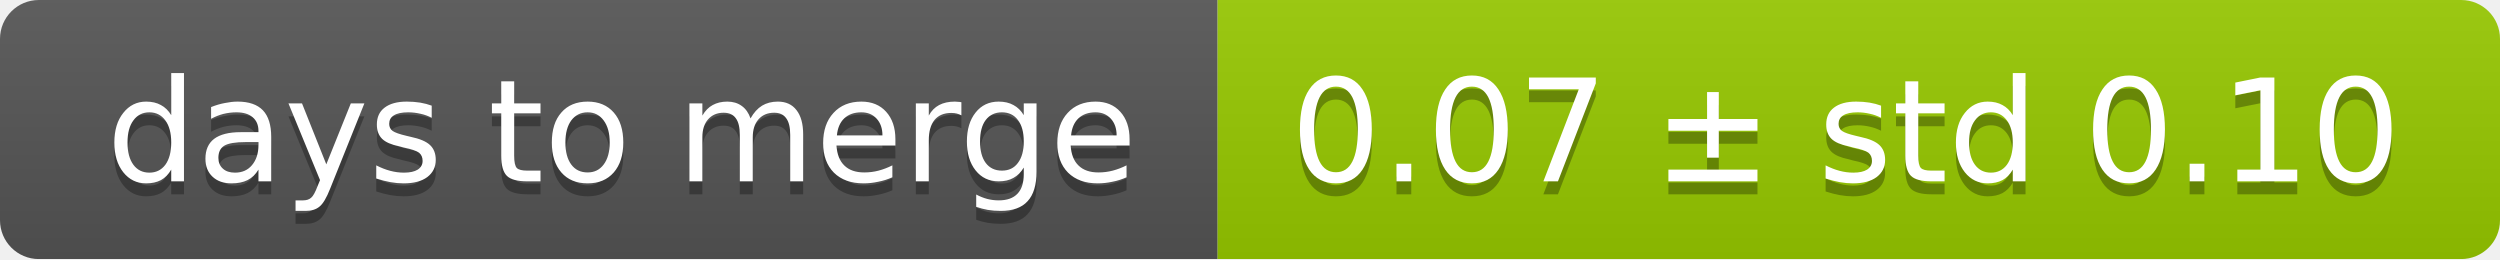
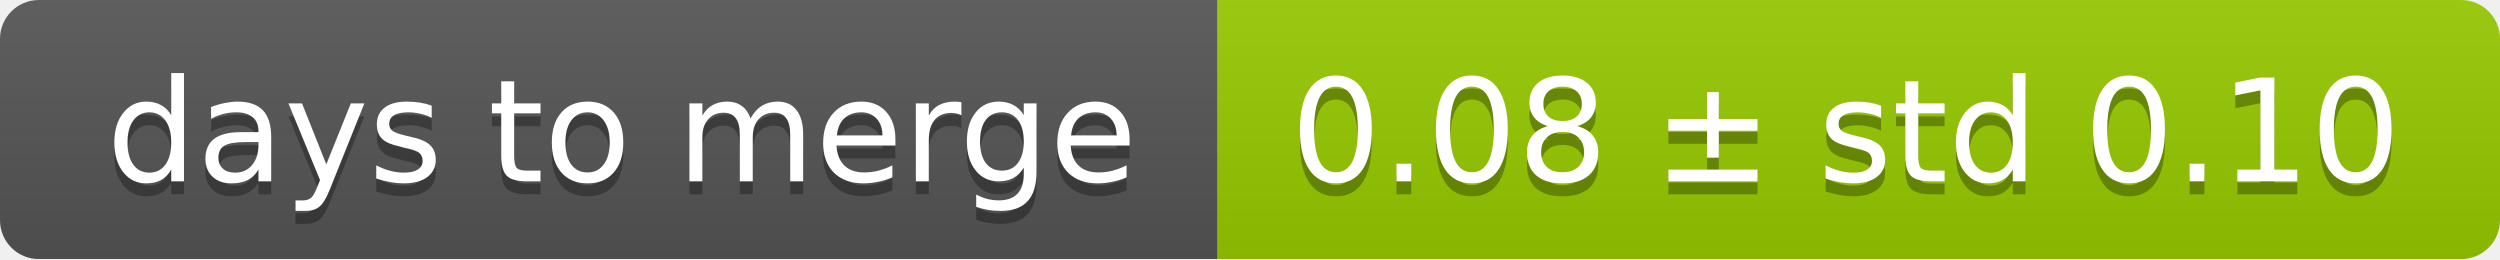
<svg xmlns="http://www.w3.org/2000/svg" width="193" height="20">
  <linearGradient id="smooth" x2="0" y2="100%">
    <stop offset="0" stop-color="#bbb" stop-opacity=".1" />
    <stop offset="1" stop-opacity=".1" />
  </linearGradient>
  <mask id="round">
    <rect width="193" height="20" rx="3" fill="#fff" />
  </mask>
  <g mask="url(#round)">
    <rect width="94" height="20" fill="#555" />
    <rect x="94" width="99" height="20" fill="#97ca00" />
    <rect width="193" height="20" fill="url(#smooth)" />
  </g>
  <g fill="#fff" text-anchor="middle" font-family="DejaVu Sans,Verdana,Geneva,sans-serif" font-size="11">
    <text x="48" y="15" fill="#010101" fill-opacity=".3">days to merge</text>
    <text x="48" y="14">days to merge</text>
-     <text x="142.5" y="15" fill="#010101" fill-opacity=".3">0.07 ± std 0.10</text>
-     <text x="142.5" y="14">0.07 ± std 0.10</text>
+     <text x="142.5" y="15" fill="#010101" fill-opacity=".3">0.08 ± std 0.10</text>
+     <text x="142.5" y="14">0.08 ± std 0.10</text>
  </g>
</svg>
